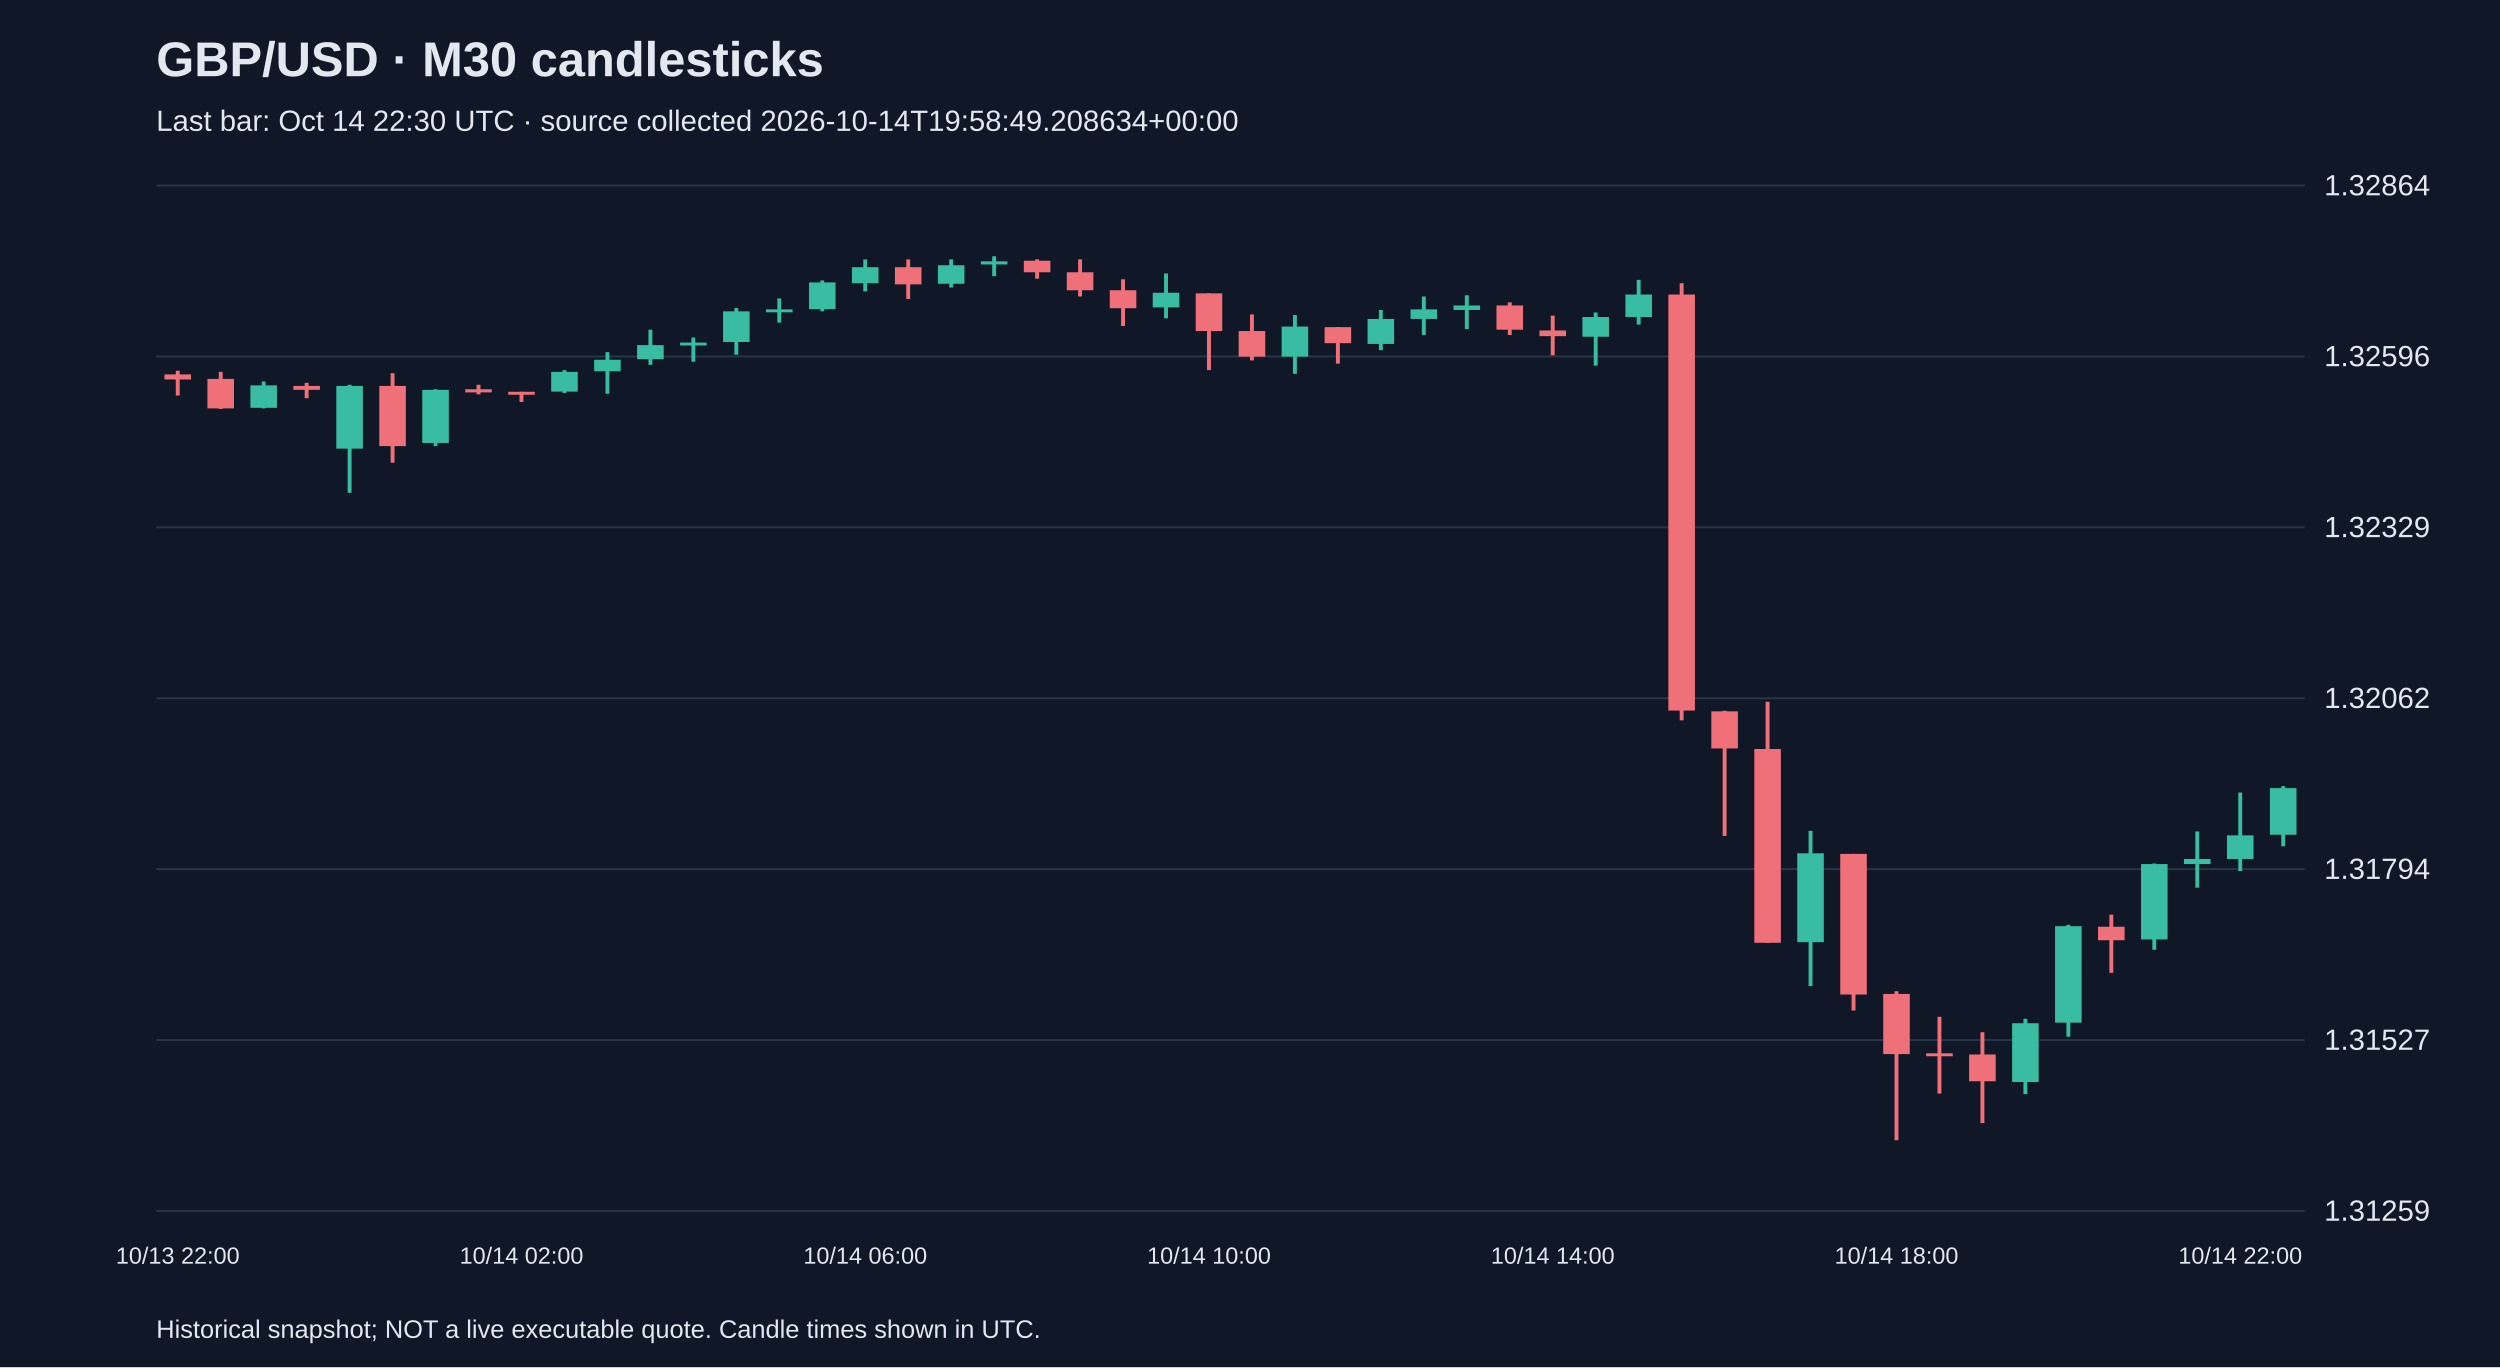
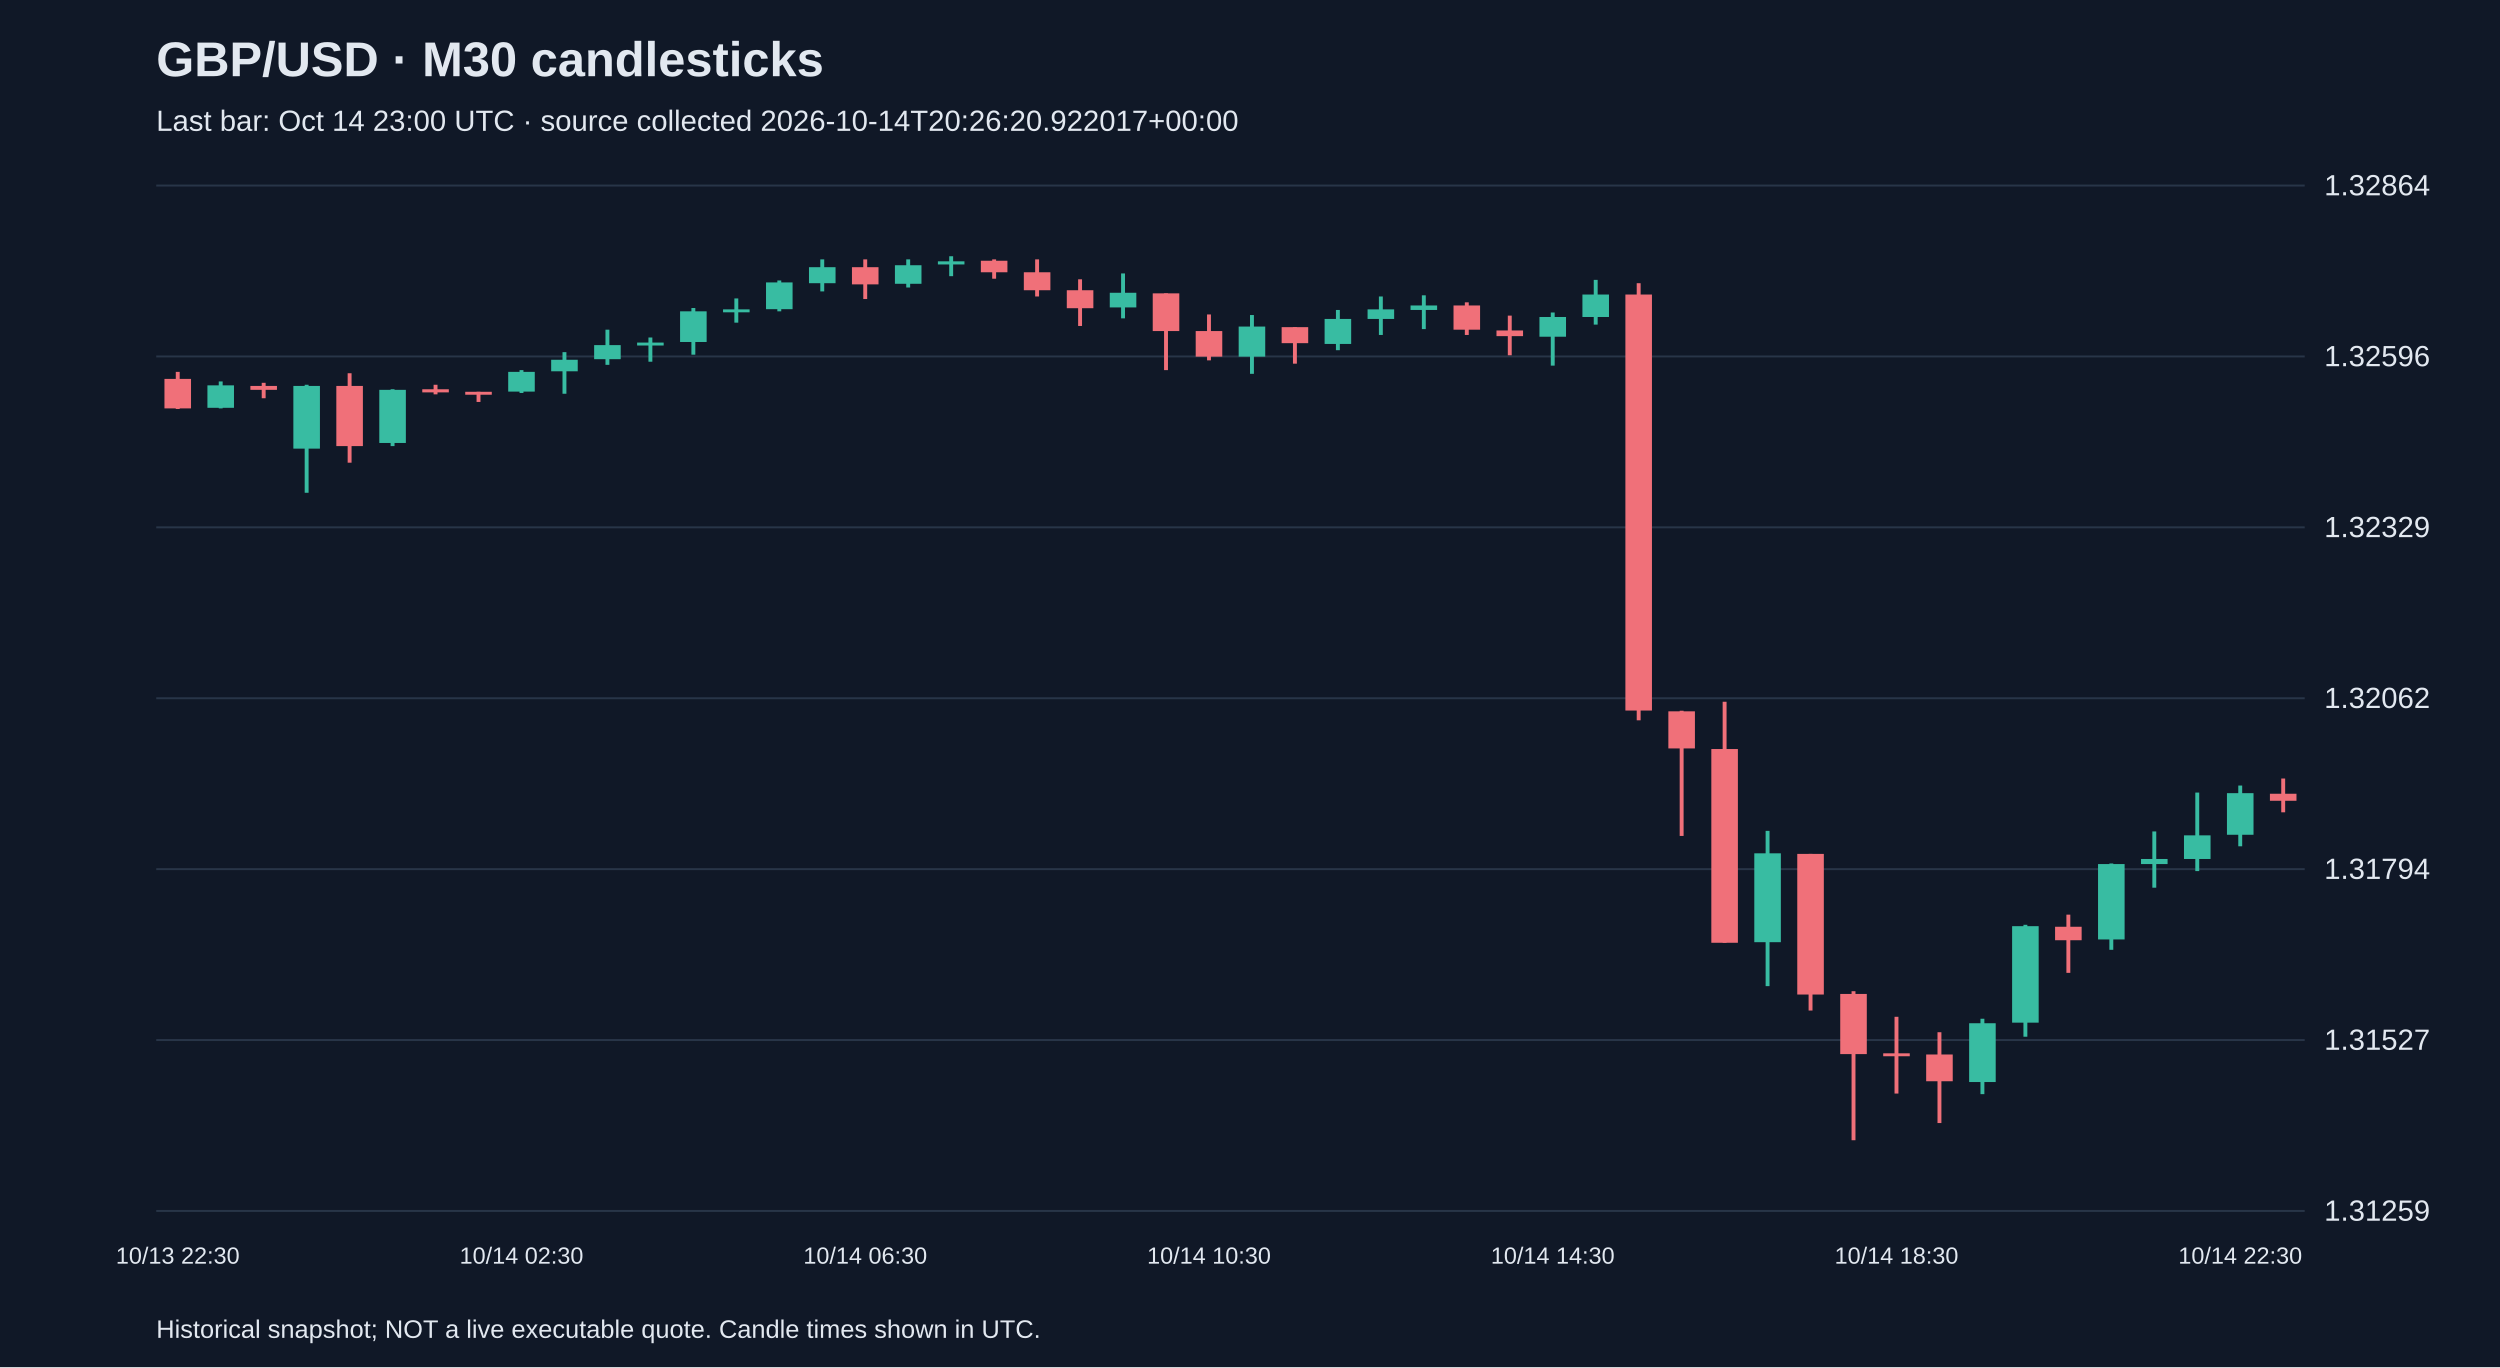
<svg xmlns="http://www.w3.org/2000/svg" viewBox="0 0 1280 700">
  <rect width="100%" height="100%" fill="#101827" />
  <style>text{font-family:Arial,sans-serif;fill:#e2e8f0}</style>
  <text x="80" y="39" font-size="25" font-weight="bold">GBP/USD · M30 candlesticks</text>
-   <text x="80" y="67" font-size="15" fill="#a6b1c5">Last bar: Oct 14 22:30 UTC · source collected 2026-10-14T19:58:49.208634+00:00</text>
+   <text x="80" y="67" font-size="15" fill="#a6b1c5">Last bar: Oct 14 23:00 UTC · source collected 2026-10-14T20:26:20.922017+00:00</text>
  <line x1="80" y1="620.0" x2="1180" y2="620.0" stroke="#283548" />
  <text x="1190" y="625.0" font-size="15">1.31259</text>
  <line x1="80" y1="532.5" x2="1180" y2="532.5" stroke="#283548" />
  <text x="1190" y="537.5" font-size="15">1.31527</text>
  <line x1="80" y1="445.0" x2="1180" y2="445.0" stroke="#283548" />
  <text x="1190" y="450.0" font-size="15">1.31794</text>
  <line x1="80" y1="357.5" x2="1180" y2="357.5" stroke="#283548" />
  <text x="1190" y="362.5" font-size="15">1.32062</text>
  <line x1="80" y1="270.0" x2="1180" y2="270.0" stroke="#283548" />
  <text x="1190" y="275.0" font-size="15">1.32329</text>
  <line x1="80" y1="182.5" x2="1180" y2="182.5" stroke="#283548" />
  <text x="1190" y="187.5" font-size="15">1.32596</text>
  <line x1="80" y1="95.0" x2="1180" y2="95.0" stroke="#283548" />
  <text x="1190" y="100.0" font-size="15">1.32864</text>
-   <line x1="91.0" y1="189.8" x2="91.0" y2="202.5" stroke="#f07079" stroke-width="2" />
-   <rect x="84.2" y="191.7" width="13.6" height="2.6" fill="#f07079" />
-   <text x="91.0" y="647" text-anchor="middle" font-size="12">10/13 22:00</text>
-   <line x1="113.0" y1="190.4" x2="113.0" y2="209.4" stroke="#f07079" stroke-width="2" />
-   <rect x="106.2" y="194.0" width="13.6" height="15.1" fill="#f07079" />
-   <line x1="135.0" y1="195.3" x2="135.0" y2="209.1" stroke="#38bca2" stroke-width="2" />
-   <rect x="128.2" y="197.3" width="13.6" height="11.5" fill="#38bca2" />
-   <line x1="157.0" y1="196.0" x2="157.0" y2="203.9" stroke="#f07079" stroke-width="2" />
-   <rect x="150.2" y="197.6" width="13.6" height="2.0" fill="#f07079" />
-   <line x1="179.0" y1="197.0" x2="179.0" y2="252.3" stroke="#38bca2" stroke-width="2" />
-   <rect x="172.2" y="197.6" width="13.6" height="32.1" fill="#38bca2" />
-   <line x1="201.0" y1="191.1" x2="201.0" y2="236.9" stroke="#f07079" stroke-width="2" />
-   <rect x="194.2" y="197.6" width="13.6" height="30.8" fill="#f07079" />
-   <line x1="223.0" y1="199.3" x2="223.0" y2="228.4" stroke="#38bca2" stroke-width="2" />
-   <rect x="216.2" y="199.6" width="13.6" height="27.2" fill="#38bca2" />
-   <line x1="245.0" y1="197.0" x2="245.0" y2="201.9" stroke="#f07079" stroke-width="2" />
-   <rect x="238.2" y="199.3" width="13.6" height="1.6" fill="#f07079" />
-   <line x1="267.0" y1="200.6" x2="267.0" y2="205.8" stroke="#f07079" stroke-width="2" />
-   <rect x="260.2" y="200.6" width="13.6" height="1.5" fill="#f07079" />
-   <text x="267.0" y="647" text-anchor="middle" font-size="12">10/14 02:00</text>
-   <line x1="289.0" y1="189.5" x2="289.0" y2="201.2" stroke="#38bca2" stroke-width="2" />
-   <rect x="282.2" y="190.4" width="13.6" height="10.1" fill="#38bca2" />
-   <line x1="311.0" y1="180.3" x2="311.0" y2="201.6" stroke="#38bca2" stroke-width="2" />
-   <rect x="304.2" y="184.2" width="13.6" height="5.9" fill="#38bca2" />
-   <line x1="333.0" y1="168.8" x2="333.0" y2="186.8" stroke="#38bca2" stroke-width="2" />
-   <rect x="326.2" y="176.7" width="13.6" height="7.2" fill="#38bca2" />
-   <line x1="355.0" y1="172.8" x2="355.0" y2="185.2" stroke="#38bca2" stroke-width="2" />
-   <rect x="348.2" y="175.4" width="13.6" height="1.5" fill="#38bca2" />
-   <line x1="377.0" y1="157.7" x2="377.0" y2="181.6" stroke="#38bca2" stroke-width="2" />
-   <rect x="370.2" y="159.4" width="13.6" height="15.7" fill="#38bca2" />
-   <line x1="399.0" y1="152.8" x2="399.0" y2="165.2" stroke="#38bca2" stroke-width="2" />
-   <rect x="392.2" y="158.4" width="13.6" height="1.5" fill="#38bca2" />
-   <line x1="421.0" y1="143.6" x2="421.0" y2="159.4" stroke="#38bca2" stroke-width="2" />
-   <rect x="414.2" y="144.6" width="13.6" height="13.7" fill="#38bca2" />
-   <line x1="443.0" y1="132.8" x2="443.0" y2="149.2" stroke="#38bca2" stroke-width="2" />
-   <rect x="436.2" y="136.8" width="13.6" height="8.2" fill="#38bca2" />
-   <text x="443.0" y="647" text-anchor="middle" font-size="12">10/14 06:00</text>
-   <line x1="465.0" y1="132.8" x2="465.0" y2="153.1" stroke="#f07079" stroke-width="2" />
-   <rect x="458.2" y="136.8" width="13.6" height="8.8" fill="#f07079" />
-   <line x1="487.0" y1="132.8" x2="487.0" y2="147.2" stroke="#38bca2" stroke-width="2" />
-   <rect x="480.2" y="135.8" width="13.6" height="9.5" fill="#38bca2" />
-   <line x1="509.0" y1="131.2" x2="509.0" y2="141.4" stroke="#38bca2" stroke-width="2" />
-   <rect x="502.2" y="133.8" width="13.6" height="1.6" fill="#38bca2" />
-   <line x1="531.0" y1="132.8" x2="531.0" y2="142.7" stroke="#f07079" stroke-width="2" />
-   <rect x="524.2" y="133.5" width="13.6" height="5.9" fill="#f07079" />
-   <line x1="553.0" y1="132.8" x2="553.0" y2="151.8" stroke="#f07079" stroke-width="2" />
-   <rect x="546.2" y="139.4" width="13.6" height="9.2" fill="#f07079" />
-   <line x1="575.0" y1="143.0" x2="575.0" y2="166.9" stroke="#f07079" stroke-width="2" />
-   <rect x="568.2" y="148.6" width="13.6" height="9.2" fill="#f07079" />
-   <line x1="597.0" y1="140.0" x2="597.0" y2="163.0" stroke="#38bca2" stroke-width="2" />
-   <rect x="590.2" y="149.9" width="13.6" height="7.5" fill="#38bca2" />
-   <line x1="619.0" y1="150.2" x2="619.0" y2="189.5" stroke="#f07079" stroke-width="2" />
-   <rect x="612.2" y="150.2" width="13.6" height="19.3" fill="#f07079" />
-   <text x="619.0" y="647" text-anchor="middle" font-size="12">10/14 10:00</text>
-   <line x1="641.0" y1="161.0" x2="641.0" y2="184.5" stroke="#f07079" stroke-width="2" />
-   <rect x="634.2" y="169.5" width="13.6" height="13.1" fill="#f07079" />
-   <line x1="663.0" y1="161.3" x2="663.0" y2="191.4" stroke="#38bca2" stroke-width="2" />
-   <rect x="656.2" y="167.2" width="13.6" height="15.4" fill="#38bca2" />
-   <line x1="685.0" y1="167.5" x2="685.0" y2="186.2" stroke="#f07079" stroke-width="2" />
-   <rect x="678.2" y="167.5" width="13.6" height="8.2" fill="#f07079" />
-   <line x1="707.0" y1="158.7" x2="707.0" y2="179.3" stroke="#38bca2" stroke-width="2" />
-   <rect x="700.2" y="163.3" width="13.6" height="12.8" fill="#38bca2" />
-   <line x1="729.0" y1="151.8" x2="729.0" y2="171.5" stroke="#38bca2" stroke-width="2" />
-   <rect x="722.2" y="158.4" width="13.6" height="4.9" fill="#38bca2" />
-   <line x1="751.0" y1="151.2" x2="751.0" y2="168.5" stroke="#38bca2" stroke-width="2" />
-   <rect x="744.2" y="156.4" width="13.6" height="2.3" fill="#38bca2" />
-   <line x1="773.0" y1="154.8" x2="773.0" y2="171.5" stroke="#f07079" stroke-width="2" />
-   <rect x="766.2" y="156.4" width="13.6" height="12.4" fill="#f07079" />
-   <line x1="795.0" y1="161.6" x2="795.0" y2="181.9" stroke="#f07079" stroke-width="2" />
-   <rect x="788.2" y="169.2" width="13.6" height="2.9" fill="#f07079" />
-   <text x="795.0" y="647" text-anchor="middle" font-size="12">10/14 14:00</text>
-   <line x1="817.0" y1="160.0" x2="817.0" y2="187.2" stroke="#38bca2" stroke-width="2" />
-   <rect x="810.2" y="162.3" width="13.6" height="10.1" fill="#38bca2" />
-   <line x1="839.0" y1="143.3" x2="839.0" y2="166.2" stroke="#38bca2" stroke-width="2" />
-   <rect x="832.2" y="150.8" width="13.6" height="11.5" fill="#38bca2" />
-   <line x1="861.0" y1="145.0" x2="861.0" y2="368.8" stroke="#f07079" stroke-width="2" />
-   <rect x="854.2" y="150.8" width="13.6" height="213.0" fill="#f07079" />
-   <line x1="883.0" y1="363.9" x2="883.0" y2="428.0" stroke="#f07079" stroke-width="2" />
-   <rect x="876.2" y="364.2" width="13.6" height="19.0" fill="#f07079" />
-   <line x1="905.0" y1="359.3" x2="905.0" y2="482.7" stroke="#f07079" stroke-width="2" />
-   <rect x="898.2" y="383.5" width="13.6" height="99.2" fill="#f07079" />
-   <line x1="927.0" y1="425.4" x2="927.0" y2="504.9" stroke="#38bca2" stroke-width="2" />
-   <rect x="920.2" y="436.9" width="13.6" height="45.5" fill="#38bca2" />
-   <line x1="949.0" y1="437.2" x2="949.0" y2="517.4" stroke="#f07079" stroke-width="2" />
-   <rect x="942.2" y="437.2" width="13.6" height="72.0" fill="#f07079" />
-   <line x1="971.0" y1="507.5" x2="971.0" y2="583.8" stroke="#f07079" stroke-width="2" />
-   <rect x="964.2" y="508.9" width="13.6" height="30.8" fill="#f07079" />
-   <text x="971.0" y="647" text-anchor="middle" font-size="12">10/14 18:00</text>
-   <line x1="993.0" y1="520.6" x2="993.0" y2="559.9" stroke="#f07079" stroke-width="2" />
-   <rect x="986.2" y="539.3" width="13.6" height="1.5" fill="#f07079" />
-   <line x1="1015.0" y1="528.5" x2="1015.0" y2="575.0" stroke="#f07079" stroke-width="2" />
-   <rect x="1008.2" y="539.9" width="13.6" height="13.7" fill="#f07079" />
-   <line x1="1037.0" y1="521.6" x2="1037.0" y2="560.2" stroke="#38bca2" stroke-width="2" />
-   <rect x="1030.2" y="523.9" width="13.6" height="30.1" fill="#38bca2" />
-   <line x1="1059.0" y1="473.5" x2="1059.0" y2="530.8" stroke="#38bca2" stroke-width="2" />
-   <rect x="1052.2" y="474.2" width="13.6" height="49.4" fill="#38bca2" />
-   <line x1="1081.0" y1="468.3" x2="1081.0" y2="498.1" stroke="#f07079" stroke-width="2" />
-   <rect x="1074.2" y="474.5" width="13.6" height="6.9" fill="#f07079" />
-   <line x1="1103.0" y1="442.1" x2="1103.0" y2="486.3" stroke="#38bca2" stroke-width="2" />
-   <rect x="1096.2" y="442.4" width="13.6" height="38.6" fill="#38bca2" />
-   <line x1="1125.0" y1="425.7" x2="1125.0" y2="454.5" stroke="#38bca2" stroke-width="2" />
-   <rect x="1118.2" y="439.8" width="13.6" height="2.6" fill="#38bca2" />
-   <line x1="1147.0" y1="405.8" x2="1147.0" y2="446.0" stroke="#38bca2" stroke-width="2" />
-   <rect x="1140.2" y="427.7" width="13.6" height="12.1" fill="#38bca2" />
-   <text x="1147.0" y="647" text-anchor="middle" font-size="12">10/14 22:00</text>
-   <line x1="1169.0" y1="402.5" x2="1169.0" y2="433.3" stroke="#38bca2" stroke-width="2" />
-   <rect x="1162.2" y="403.5" width="13.6" height="23.9" fill="#38bca2" />
+   <line x1="91.0" y1="190.4" x2="91.0" y2="209.4" stroke="#f07079" stroke-width="2" />
+   <rect x="84.2" y="194.0" width="13.6" height="15.1" fill="#f07079" />
+   <text x="91.0" y="647" text-anchor="middle" font-size="12">10/13 22:30</text>
+   <line x1="113.0" y1="195.3" x2="113.0" y2="209.1" stroke="#38bca2" stroke-width="2" />
+   <rect x="106.2" y="197.3" width="13.6" height="11.5" fill="#38bca2" />
+   <line x1="135.0" y1="196.0" x2="135.0" y2="203.9" stroke="#f07079" stroke-width="2" />
+   <rect x="128.2" y="197.6" width="13.6" height="2.0" fill="#f07079" />
+   <line x1="157.0" y1="197.0" x2="157.0" y2="252.3" stroke="#38bca2" stroke-width="2" />
+   <rect x="150.2" y="197.6" width="13.6" height="32.1" fill="#38bca2" />
+   <line x1="179.0" y1="191.1" x2="179.0" y2="236.9" stroke="#f07079" stroke-width="2" />
+   <rect x="172.2" y="197.6" width="13.6" height="30.8" fill="#f07079" />
+   <line x1="201.0" y1="199.3" x2="201.0" y2="228.4" stroke="#38bca2" stroke-width="2" />
+   <rect x="194.2" y="199.6" width="13.6" height="27.2" fill="#38bca2" />
+   <line x1="223.0" y1="197.0" x2="223.0" y2="201.9" stroke="#f07079" stroke-width="2" />
+   <rect x="216.2" y="199.3" width="13.6" height="1.6" fill="#f07079" />
+   <line x1="245.0" y1="200.6" x2="245.0" y2="205.8" stroke="#f07079" stroke-width="2" />
+   <rect x="238.2" y="200.6" width="13.6" height="1.5" fill="#f07079" />
+   <line x1="267.0" y1="189.5" x2="267.0" y2="201.2" stroke="#38bca2" stroke-width="2" />
+   <rect x="260.2" y="190.4" width="13.6" height="10.1" fill="#38bca2" />
+   <text x="267.0" y="647" text-anchor="middle" font-size="12">10/14 02:30</text>
+   <line x1="289.0" y1="180.3" x2="289.0" y2="201.6" stroke="#38bca2" stroke-width="2" />
+   <rect x="282.2" y="184.2" width="13.6" height="5.9" fill="#38bca2" />
+   <line x1="311.0" y1="168.8" x2="311.0" y2="186.8" stroke="#38bca2" stroke-width="2" />
+   <rect x="304.2" y="176.7" width="13.6" height="7.2" fill="#38bca2" />
+   <line x1="333.0" y1="172.8" x2="333.0" y2="185.2" stroke="#38bca2" stroke-width="2" />
+   <rect x="326.2" y="175.4" width="13.6" height="1.5" fill="#38bca2" />
+   <line x1="355.0" y1="157.7" x2="355.0" y2="181.6" stroke="#38bca2" stroke-width="2" />
+   <rect x="348.2" y="159.4" width="13.6" height="15.7" fill="#38bca2" />
+   <line x1="377.0" y1="152.8" x2="377.0" y2="165.2" stroke="#38bca2" stroke-width="2" />
+   <rect x="370.2" y="158.4" width="13.6" height="1.5" fill="#38bca2" />
+   <line x1="399.0" y1="143.6" x2="399.0" y2="159.4" stroke="#38bca2" stroke-width="2" />
+   <rect x="392.2" y="144.6" width="13.6" height="13.7" fill="#38bca2" />
+   <line x1="421.0" y1="132.8" x2="421.0" y2="149.2" stroke="#38bca2" stroke-width="2" />
+   <rect x="414.2" y="136.8" width="13.6" height="8.2" fill="#38bca2" />
+   <line x1="443.0" y1="132.8" x2="443.0" y2="153.1" stroke="#f07079" stroke-width="2" />
+   <rect x="436.2" y="136.8" width="13.6" height="8.8" fill="#f07079" />
+   <text x="443.0" y="647" text-anchor="middle" font-size="12">10/14 06:30</text>
+   <line x1="465.0" y1="132.8" x2="465.0" y2="147.2" stroke="#38bca2" stroke-width="2" />
+   <rect x="458.2" y="135.8" width="13.6" height="9.5" fill="#38bca2" />
+   <line x1="487.0" y1="131.2" x2="487.0" y2="141.4" stroke="#38bca2" stroke-width="2" />
+   <rect x="480.2" y="133.8" width="13.6" height="1.6" fill="#38bca2" />
+   <line x1="509.0" y1="132.8" x2="509.0" y2="142.7" stroke="#f07079" stroke-width="2" />
+   <rect x="502.2" y="133.5" width="13.6" height="5.9" fill="#f07079" />
+   <line x1="531.0" y1="132.8" x2="531.0" y2="151.8" stroke="#f07079" stroke-width="2" />
+   <rect x="524.2" y="139.4" width="13.6" height="9.2" fill="#f07079" />
+   <line x1="553.0" y1="143.0" x2="553.0" y2="166.9" stroke="#f07079" stroke-width="2" />
+   <rect x="546.2" y="148.6" width="13.6" height="9.2" fill="#f07079" />
+   <line x1="575.0" y1="140.0" x2="575.0" y2="163.0" stroke="#38bca2" stroke-width="2" />
+   <rect x="568.2" y="149.9" width="13.6" height="7.5" fill="#38bca2" />
+   <line x1="597.0" y1="150.2" x2="597.0" y2="189.5" stroke="#f07079" stroke-width="2" />
+   <rect x="590.2" y="150.2" width="13.6" height="19.3" fill="#f07079" />
+   <line x1="619.0" y1="161.0" x2="619.0" y2="184.5" stroke="#f07079" stroke-width="2" />
+   <rect x="612.2" y="169.5" width="13.6" height="13.1" fill="#f07079" />
+   <text x="619.0" y="647" text-anchor="middle" font-size="12">10/14 10:30</text>
+   <line x1="641.0" y1="161.3" x2="641.0" y2="191.4" stroke="#38bca2" stroke-width="2" />
+   <rect x="634.2" y="167.2" width="13.6" height="15.4" fill="#38bca2" />
+   <line x1="663.0" y1="167.5" x2="663.0" y2="186.2" stroke="#f07079" stroke-width="2" />
+   <rect x="656.2" y="167.5" width="13.6" height="8.2" fill="#f07079" />
+   <line x1="685.0" y1="158.7" x2="685.0" y2="179.3" stroke="#38bca2" stroke-width="2" />
+   <rect x="678.2" y="163.3" width="13.6" height="12.8" fill="#38bca2" />
+   <line x1="707.0" y1="151.8" x2="707.0" y2="171.5" stroke="#38bca2" stroke-width="2" />
+   <rect x="700.2" y="158.4" width="13.6" height="4.9" fill="#38bca2" />
+   <line x1="729.0" y1="151.2" x2="729.0" y2="168.5" stroke="#38bca2" stroke-width="2" />
+   <rect x="722.2" y="156.4" width="13.6" height="2.3" fill="#38bca2" />
+   <line x1="751.0" y1="154.8" x2="751.0" y2="171.5" stroke="#f07079" stroke-width="2" />
+   <rect x="744.2" y="156.4" width="13.6" height="12.4" fill="#f07079" />
+   <line x1="773.0" y1="161.6" x2="773.0" y2="181.9" stroke="#f07079" stroke-width="2" />
+   <rect x="766.2" y="169.2" width="13.6" height="2.9" fill="#f07079" />
+   <line x1="795.0" y1="160.0" x2="795.0" y2="187.2" stroke="#38bca2" stroke-width="2" />
+   <rect x="788.2" y="162.3" width="13.6" height="10.1" fill="#38bca2" />
+   <text x="795.0" y="647" text-anchor="middle" font-size="12">10/14 14:30</text>
+   <line x1="817.0" y1="143.3" x2="817.0" y2="166.2" stroke="#38bca2" stroke-width="2" />
+   <rect x="810.2" y="150.8" width="13.6" height="11.5" fill="#38bca2" />
+   <line x1="839.0" y1="145.0" x2="839.0" y2="368.8" stroke="#f07079" stroke-width="2" />
+   <rect x="832.2" y="150.8" width="13.6" height="213.0" fill="#f07079" />
+   <line x1="861.0" y1="363.9" x2="861.0" y2="428.0" stroke="#f07079" stroke-width="2" />
+   <rect x="854.2" y="364.2" width="13.6" height="19.0" fill="#f07079" />
+   <line x1="883.0" y1="359.3" x2="883.0" y2="482.7" stroke="#f07079" stroke-width="2" />
+   <rect x="876.2" y="383.5" width="13.6" height="99.2" fill="#f07079" />
+   <line x1="905.0" y1="425.4" x2="905.0" y2="504.9" stroke="#38bca2" stroke-width="2" />
+   <rect x="898.2" y="436.9" width="13.6" height="45.5" fill="#38bca2" />
+   <line x1="927.0" y1="437.2" x2="927.0" y2="517.4" stroke="#f07079" stroke-width="2" />
+   <rect x="920.2" y="437.2" width="13.6" height="72.0" fill="#f07079" />
+   <line x1="949.0" y1="507.5" x2="949.0" y2="583.8" stroke="#f07079" stroke-width="2" />
+   <rect x="942.2" y="508.9" width="13.6" height="30.8" fill="#f07079" />
+   <line x1="971.0" y1="520.6" x2="971.0" y2="559.9" stroke="#f07079" stroke-width="2" />
+   <rect x="964.2" y="539.3" width="13.6" height="1.5" fill="#f07079" />
+   <text x="971.0" y="647" text-anchor="middle" font-size="12">10/14 18:30</text>
+   <line x1="993.0" y1="528.5" x2="993.0" y2="575.0" stroke="#f07079" stroke-width="2" />
+   <rect x="986.2" y="539.9" width="13.6" height="13.7" fill="#f07079" />
+   <line x1="1015.0" y1="521.6" x2="1015.0" y2="560.2" stroke="#38bca2" stroke-width="2" />
+   <rect x="1008.2" y="523.9" width="13.6" height="30.1" fill="#38bca2" />
+   <line x1="1037.0" y1="473.5" x2="1037.0" y2="530.8" stroke="#38bca2" stroke-width="2" />
+   <rect x="1030.2" y="474.2" width="13.6" height="49.4" fill="#38bca2" />
+   <line x1="1059.0" y1="468.3" x2="1059.0" y2="498.1" stroke="#f07079" stroke-width="2" />
+   <rect x="1052.2" y="474.5" width="13.6" height="6.9" fill="#f07079" />
+   <line x1="1081.0" y1="442.1" x2="1081.0" y2="486.3" stroke="#38bca2" stroke-width="2" />
+   <rect x="1074.2" y="442.4" width="13.6" height="38.6" fill="#38bca2" />
+   <line x1="1103.0" y1="425.7" x2="1103.0" y2="454.5" stroke="#38bca2" stroke-width="2" />
+   <rect x="1096.2" y="439.8" width="13.6" height="2.6" fill="#38bca2" />
+   <line x1="1125.0" y1="405.8" x2="1125.0" y2="446.0" stroke="#38bca2" stroke-width="2" />
+   <rect x="1118.2" y="427.7" width="13.6" height="12.1" fill="#38bca2" />
+   <line x1="1147.0" y1="402.2" x2="1147.0" y2="433.3" stroke="#38bca2" stroke-width="2" />
+   <rect x="1140.2" y="406.1" width="13.6" height="21.3" fill="#38bca2" />
+   <text x="1147.0" y="647" text-anchor="middle" font-size="12">10/14 22:30</text>
+   <line x1="1169.0" y1="398.6" x2="1169.0" y2="415.9" stroke="#f07079" stroke-width="2" />
+   <rect x="1162.2" y="406.4" width="13.6" height="3.6" fill="#f07079" />
  <text x="80" y="685" font-size="13">Historical snapshot; NOT a live executable quote. Candle times shown in UTC.</text>
</svg>
